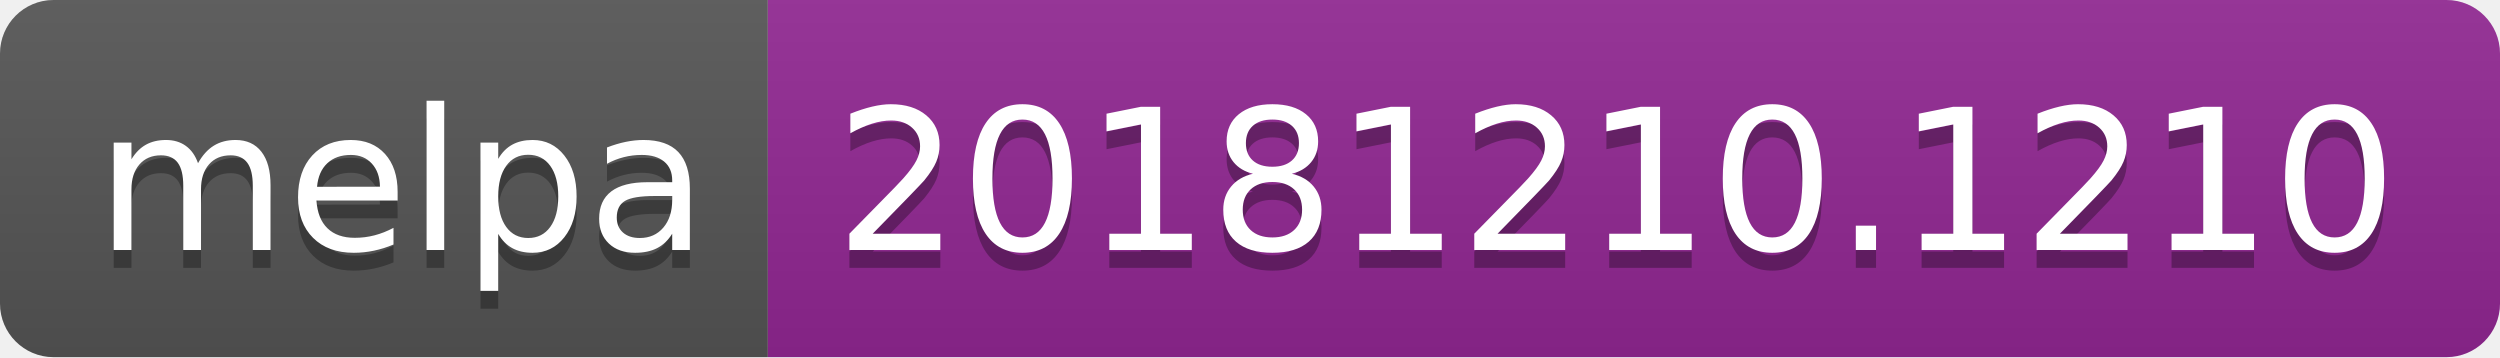
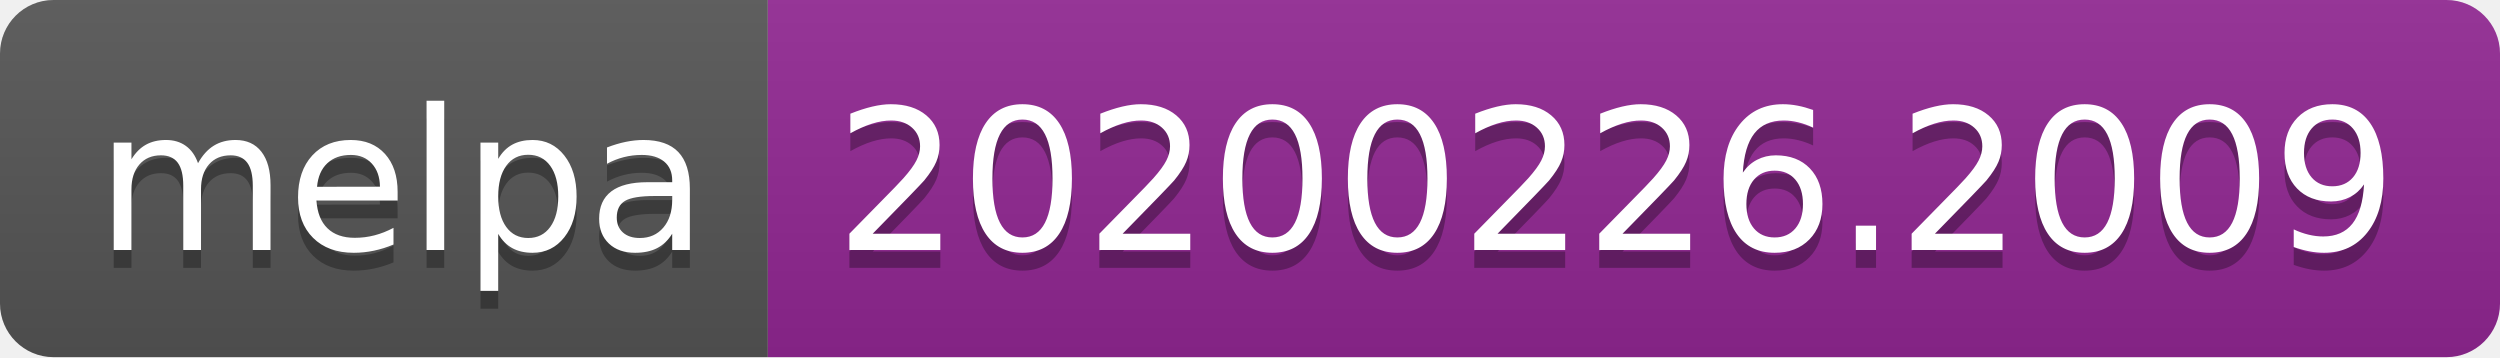
<svg xmlns="http://www.w3.org/2000/svg" width="140" height="20">
  <linearGradient id="b" x2="0" y2="100%">
    <stop offset="0" stop-color="#bbb" stop-opacity=".1" />
    <stop offset="1" stop-opacity=".1" />
  </linearGradient>
  <clipPath id="a">
    <rect width="140" height="20" rx="3" fill="#fff" />
  </clipPath>
  <g clip-path="url(#a)">
    <path fill="#555" d="M0 0h43v20H0z" />
    <path fill="#922793" d="M43 0h97v20H43z" />
    <path fill="url(#b)" d="M0 0h140v20H0z" />
  </g>
  <g fill="#fff" text-anchor="middle" font-family="DejaVu Sans,Verdana,Geneva,sans-serif" font-size="110">
    <text x="225" y="150" fill="#010101" fill-opacity=".3" transform="scale(.1)" textLength="330">melpa</text>
    <text x="225" y="140" transform="scale(.1)" textLength="330">melpa</text>
-     <text x="905" y="150" fill="#010101" fill-opacity=".3" transform="scale(.1)" textLength="870">20181210.1210</text>
-     <text x="905" y="140" transform="scale(.1)" textLength="870">20181210.1210</text>
+     <text x="905" y="150" fill="#010101" fill-opacity=".3" transform="scale(.1)" textLength="870">20200226.2009</text>
+     <text x="905" y="140" transform="scale(.1)" textLength="870">20200226.2009</text>
  </g>
</svg>
